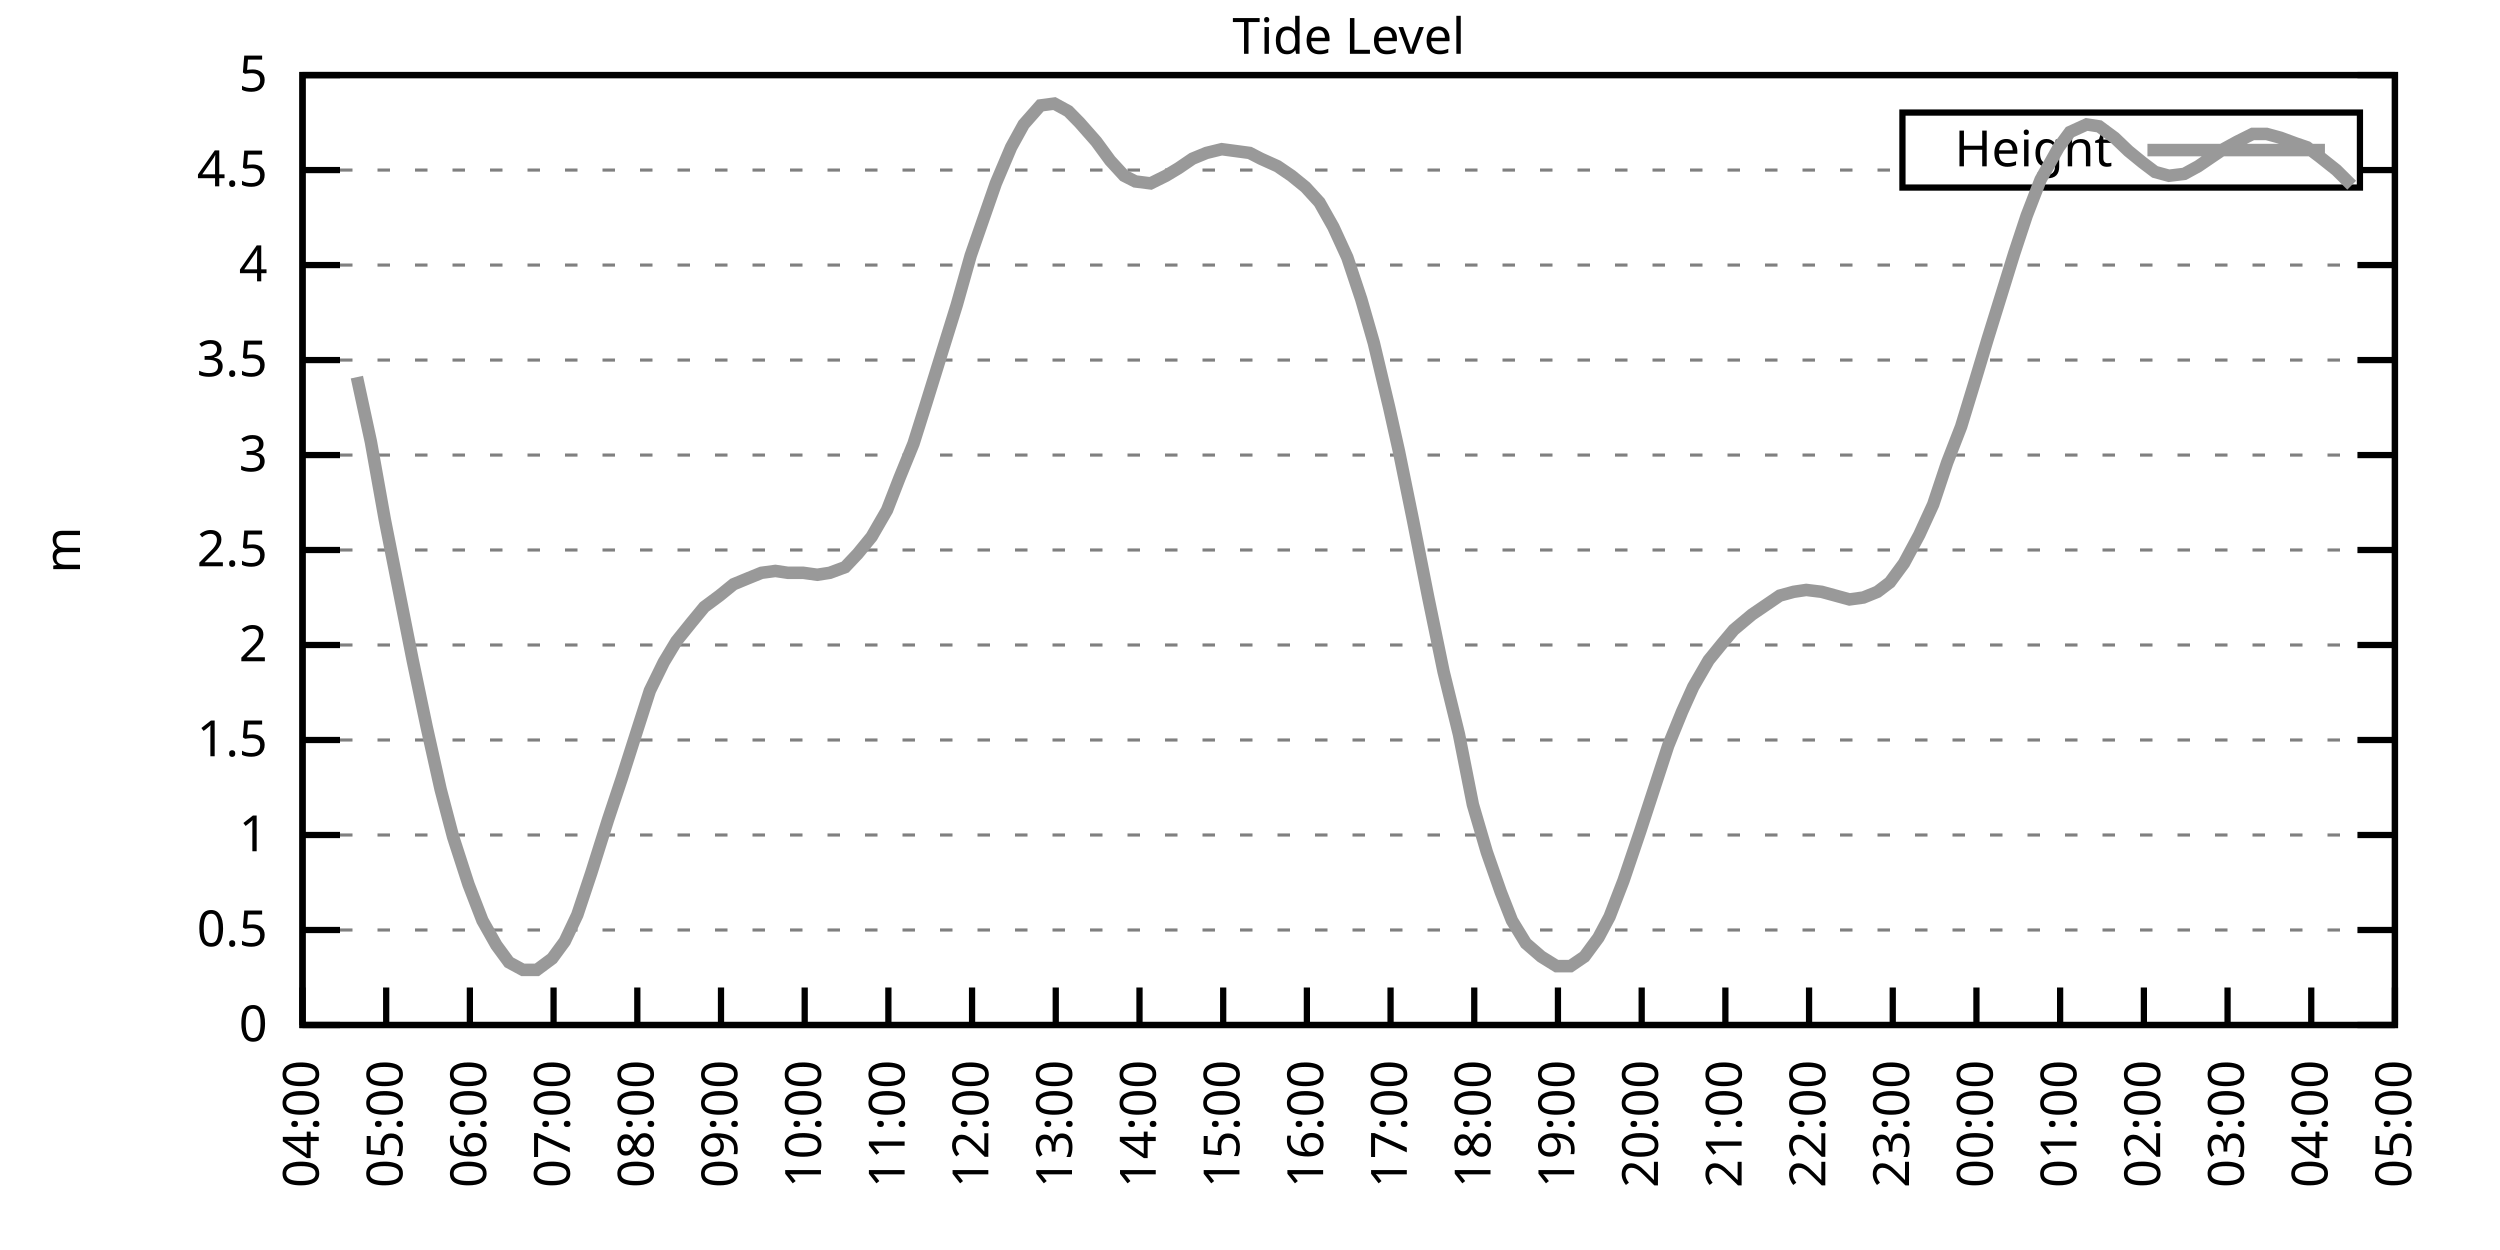
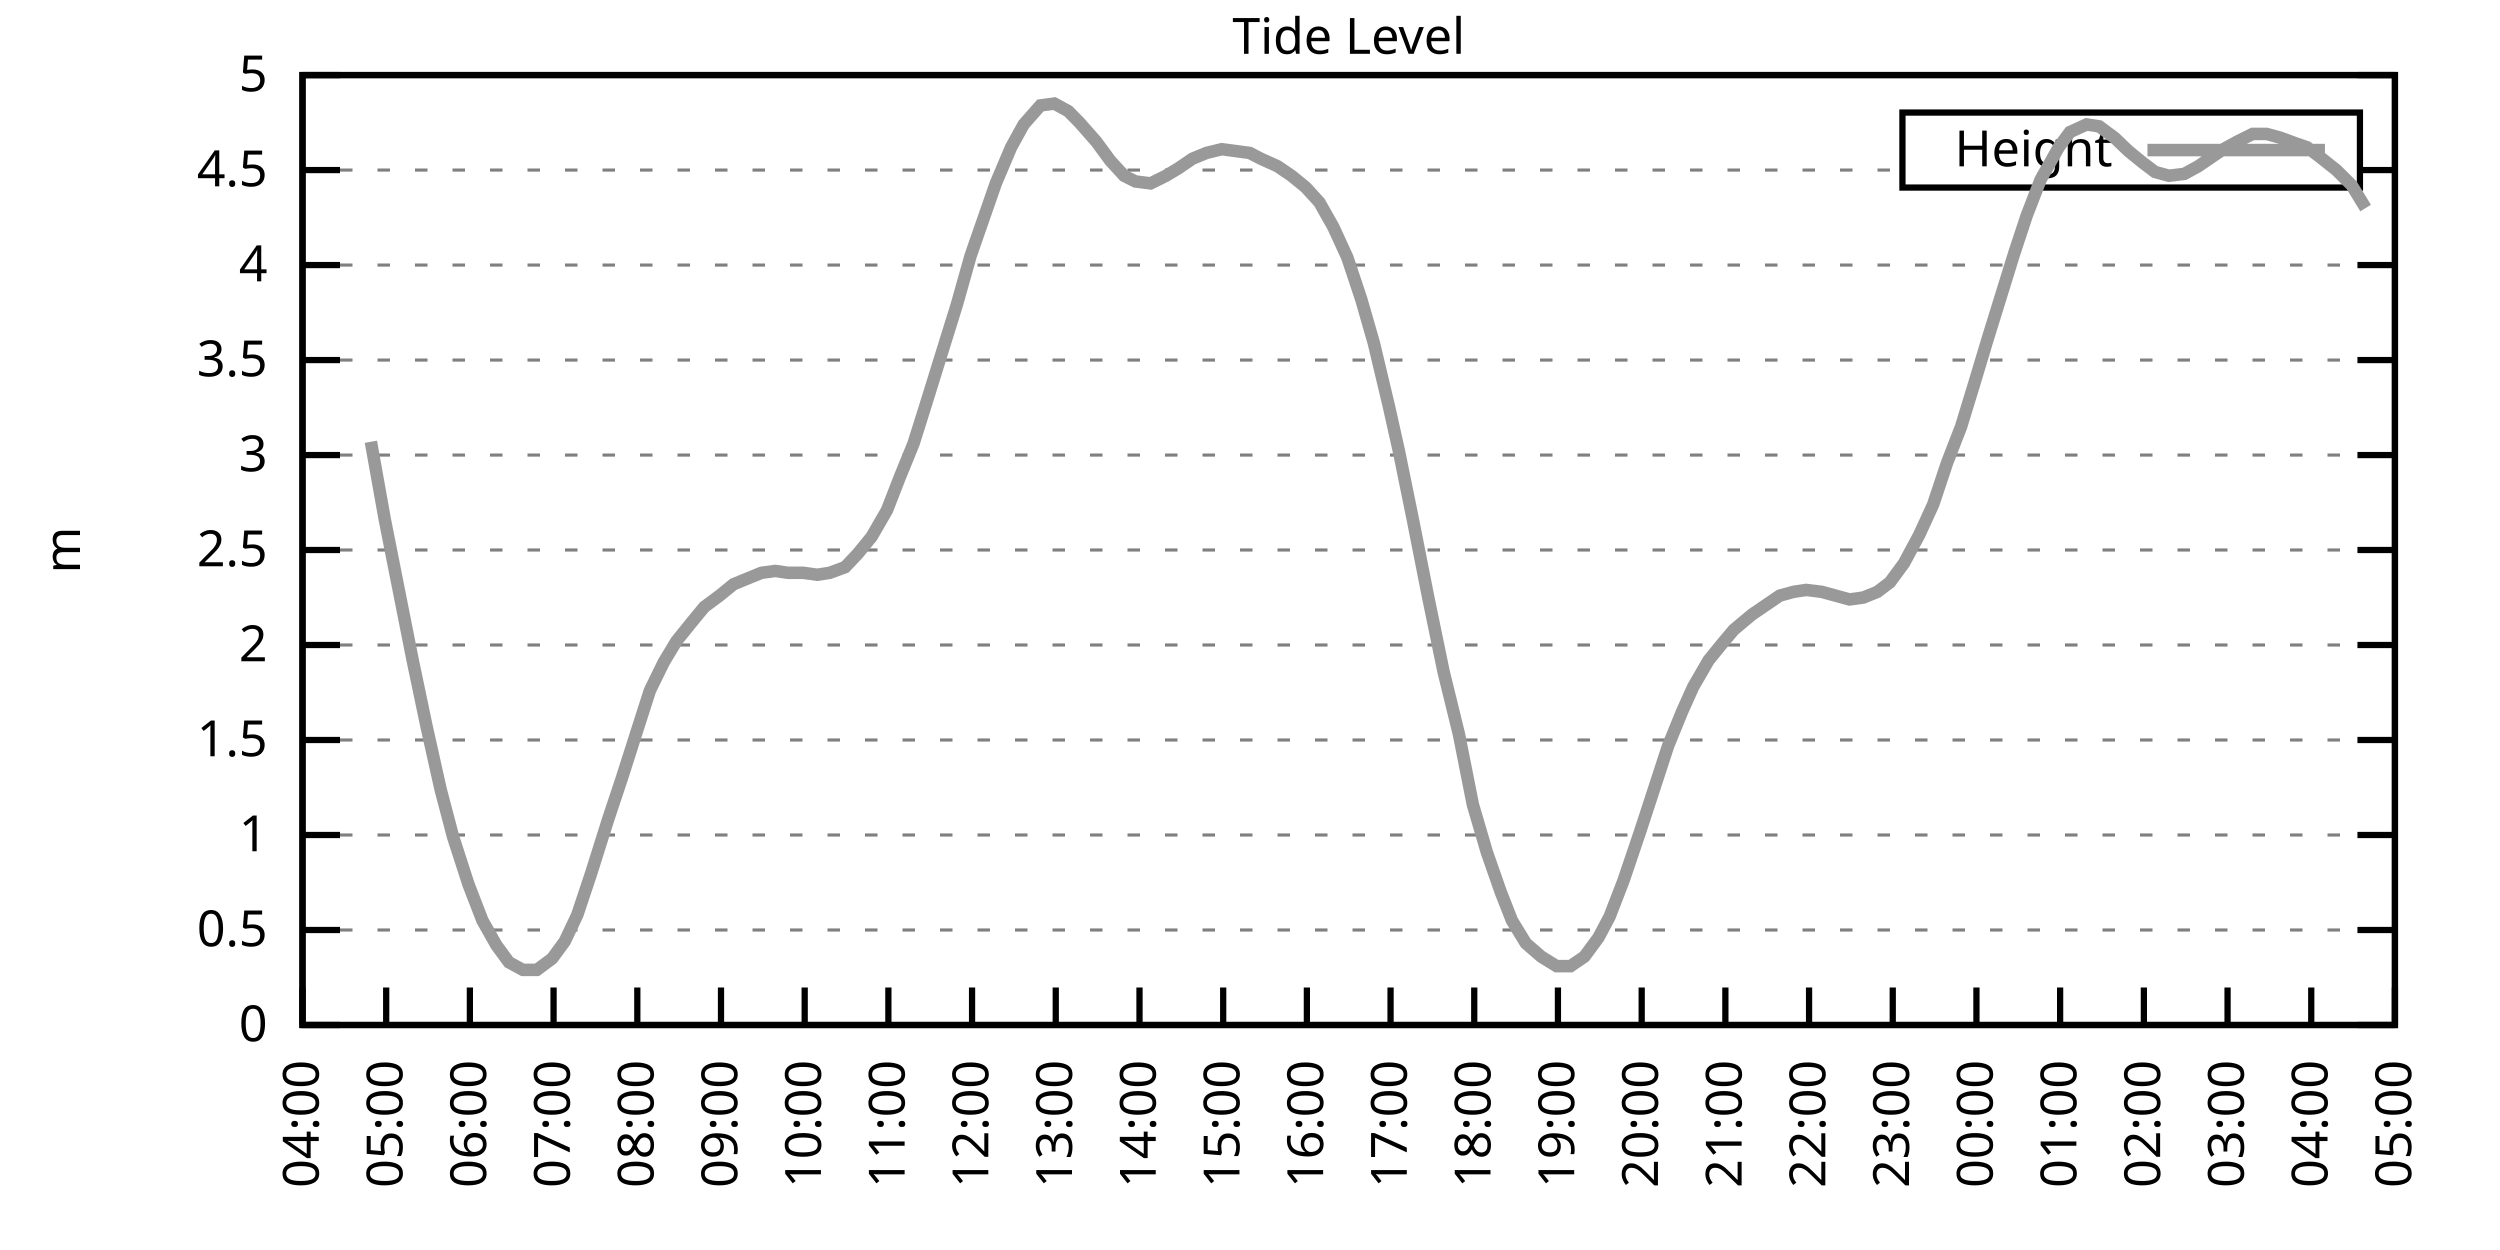
<svg xmlns="http://www.w3.org/2000/svg" xmlns:xlink="http://www.w3.org/1999/xlink" width="400" height="200" viewBox="0 0 400 200">
  <g id="gnuplot_canvas">
    <rect x="0" y="0" width="400" height="200" fill="none" />
    <defs>
      <circle id="gpDot" r="0.5" stroke-width="0.5" stroke="currentColor" />
      <path id="gpPt0" stroke-width="0.333" stroke="currentColor" d="M-1,0 h2 M0,-1 v2" />
      <path id="gpPt1" stroke-width="0.333" stroke="currentColor" d="M-1,-1 L1,1 M1,-1 L-1,1" />
      <path id="gpPt2" stroke-width="0.333" stroke="currentColor" d="M-1,0 L1,0 M0,-1 L0,1 M-1,-1 L1,1 M-1,1 L1,-1" />
      <rect id="gpPt3" stroke-width="0.333" stroke="currentColor" x="-1" y="-1" width="2" height="2" />
      <rect id="gpPt4" stroke-width="0.333" stroke="currentColor" fill="currentColor" x="-1" y="-1" width="2" height="2" />
      <circle id="gpPt5" stroke-width="0.333" stroke="currentColor" cx="0" cy="0" r="1" />
      <use xlink:href="#gpPt5" id="gpPt6" fill="currentColor" stroke="none" />
      <path id="gpPt7" stroke-width="0.333" stroke="currentColor" d="M0,-1.33 L-1.33,0.67 L1.33,0.67 z" />
      <use xlink:href="#gpPt7" id="gpPt8" fill="currentColor" stroke="none" />
      <use xlink:href="#gpPt7" id="gpPt9" stroke="currentColor" transform="rotate(180)" />
      <use xlink:href="#gpPt9" id="gpPt10" fill="currentColor" stroke="none" />
      <use xlink:href="#gpPt3" id="gpPt11" stroke="currentColor" transform="rotate(45)" />
      <use xlink:href="#gpPt11" id="gpPt12" fill="currentColor" stroke="none" />
      <path id="gpPt13" stroke-width="0.333" stroke="currentColor" d="M0,1.330 L1.265,0.411 L0.782,-1.067 L-0.782,-1.076 L-1.265,0.411 z" />
      <use xlink:href="#gpPt13" id="gpPt14" fill="currentColor" stroke="none" />
      <filter id="textbox" filterUnits="objectBoundingBox" x="0" y="0" height="1" width="1">
        <feFlood flood-color="white" flood-opacity="1" result="bgnd" />
        <feComposite in="SourceGraphic" in2="bgnd" operator="atop" />
      </filter>
      <filter id="greybox" filterUnits="objectBoundingBox" x="0" y="0" height="1" width="1">
        <feFlood flood-color="lightgrey" flood-opacity="1" result="grey" />
        <feComposite in="SourceGraphic" in2="grey" operator="atop" />
      </filter>
    </defs>
    <g fill="none" color="white" stroke="currentColor" stroke-width="1.00" stroke-linecap="butt" stroke-linejoin="miter">
</g>
    <g fill="none" color="black" stroke="currentColor" stroke-width="1.00" stroke-linecap="butt" stroke-linejoin="miter">
      <g stroke="none" shape-rendering="crispEdges">
        <polygon fill="rgb(255, 255, 255)" points="48.40,164.00 383.18,164.00 383.18,12.02 48.40,12.02 " />
      </g>
    </g>
    <g fill="none" color="black" stroke="currentColor" stroke-width="1.00" stroke-linecap="butt" stroke-linejoin="miter">
</g>
    <g fill="none" color="black" stroke="black" stroke-width="0.50" stroke-linecap="butt" stroke-linejoin="miter">
</g>
    <g fill="none" color="gray" stroke="currentColor" stroke-width="0.50" stroke-linecap="butt" stroke-linejoin="miter">
      <path stroke="gray" stroke-dasharray="2,4" class="gridline" d="M48.40,164.00 L383.19,164.00  " />
    </g>
    <g fill="none" color="gray" stroke="gray" stroke-width="1.00" stroke-linecap="butt" stroke-linejoin="miter">
</g>
    <g fill="none" color="black" stroke="currentColor" stroke-width="1.00" stroke-linecap="butt" stroke-linejoin="miter">
      <path stroke="black" d="M48.40,164.00 L54.40,164.00 M383.19,164.00 L377.19,164.00  " />
      <g transform="translate(42.80,166.60)" stroke="none" fill="black" font-family="Sans" font-size="8.00" text-anchor="end">
        <text>
          <tspan font-family="Sans"> 0</tspan>
        </text>
      </g>
    </g>
    <g fill="none" color="black" stroke="currentColor" stroke-width="1.00" stroke-linecap="butt" stroke-linejoin="miter">
</g>
    <g fill="none" color="black" stroke="black" stroke-width="0.50" stroke-linecap="butt" stroke-linejoin="miter">
</g>
    <g fill="none" color="gray" stroke="currentColor" stroke-width="0.50" stroke-linecap="butt" stroke-linejoin="miter">
      <path stroke="gray" stroke-dasharray="2,4" class="gridline" d="M48.40,148.80 L383.19,148.80  " />
    </g>
    <g fill="none" color="gray" stroke="gray" stroke-width="1.00" stroke-linecap="butt" stroke-linejoin="miter">
</g>
    <g fill="none" color="black" stroke="currentColor" stroke-width="1.00" stroke-linecap="butt" stroke-linejoin="miter">
      <path stroke="black" d="M48.40,148.80 L54.40,148.80 M383.19,148.80 L377.19,148.80  " />
      <g transform="translate(42.80,151.40)" stroke="none" fill="black" font-family="Sans" font-size="8.00" text-anchor="end">
        <text>
          <tspan font-family="Sans"> 0.5</tspan>
        </text>
      </g>
    </g>
    <g fill="none" color="black" stroke="currentColor" stroke-width="1.00" stroke-linecap="butt" stroke-linejoin="miter">
</g>
    <g fill="none" color="black" stroke="black" stroke-width="0.50" stroke-linecap="butt" stroke-linejoin="miter">
</g>
    <g fill="none" color="gray" stroke="currentColor" stroke-width="0.50" stroke-linecap="butt" stroke-linejoin="miter">
      <path stroke="gray" stroke-dasharray="2,4" class="gridline" d="M48.40,133.60 L383.19,133.60  " />
    </g>
    <g fill="none" color="gray" stroke="gray" stroke-width="1.00" stroke-linecap="butt" stroke-linejoin="miter">
</g>
    <g fill="none" color="black" stroke="currentColor" stroke-width="1.00" stroke-linecap="butt" stroke-linejoin="miter">
      <path stroke="black" d="M48.40,133.60 L54.40,133.60 M383.19,133.60 L377.19,133.60  " />
      <g transform="translate(42.80,136.20)" stroke="none" fill="black" font-family="Sans" font-size="8.00" text-anchor="end">
        <text>
          <tspan font-family="Sans"> 1</tspan>
        </text>
      </g>
    </g>
    <g fill="none" color="black" stroke="currentColor" stroke-width="1.00" stroke-linecap="butt" stroke-linejoin="miter">
</g>
    <g fill="none" color="black" stroke="black" stroke-width="0.50" stroke-linecap="butt" stroke-linejoin="miter">
</g>
    <g fill="none" color="gray" stroke="currentColor" stroke-width="0.50" stroke-linecap="butt" stroke-linejoin="miter">
      <path stroke="gray" stroke-dasharray="2,4" class="gridline" d="M48.40,118.40 L383.19,118.40  " />
    </g>
    <g fill="none" color="gray" stroke="gray" stroke-width="1.00" stroke-linecap="butt" stroke-linejoin="miter">
</g>
    <g fill="none" color="black" stroke="currentColor" stroke-width="1.00" stroke-linecap="butt" stroke-linejoin="miter">
      <path stroke="black" d="M48.40,118.40 L54.40,118.40 M383.19,118.40 L377.19,118.40  " />
      <g transform="translate(42.80,121.00)" stroke="none" fill="black" font-family="Sans" font-size="8.00" text-anchor="end">
        <text>
          <tspan font-family="Sans"> 1.5</tspan>
        </text>
      </g>
    </g>
    <g fill="none" color="black" stroke="currentColor" stroke-width="1.00" stroke-linecap="butt" stroke-linejoin="miter">
</g>
    <g fill="none" color="black" stroke="black" stroke-width="0.50" stroke-linecap="butt" stroke-linejoin="miter">
</g>
    <g fill="none" color="gray" stroke="currentColor" stroke-width="0.50" stroke-linecap="butt" stroke-linejoin="miter">
      <path stroke="gray" stroke-dasharray="2,4" class="gridline" d="M48.40,103.20 L383.19,103.20  " />
    </g>
    <g fill="none" color="gray" stroke="gray" stroke-width="1.00" stroke-linecap="butt" stroke-linejoin="miter">
</g>
    <g fill="none" color="black" stroke="currentColor" stroke-width="1.00" stroke-linecap="butt" stroke-linejoin="miter">
      <path stroke="black" d="M48.40,103.20 L54.40,103.20 M383.19,103.20 L377.19,103.20  " />
      <g transform="translate(42.80,105.80)" stroke="none" fill="black" font-family="Sans" font-size="8.00" text-anchor="end">
        <text>
          <tspan font-family="Sans"> 2</tspan>
        </text>
      </g>
    </g>
    <g fill="none" color="black" stroke="currentColor" stroke-width="1.00" stroke-linecap="butt" stroke-linejoin="miter">
</g>
    <g fill="none" color="black" stroke="black" stroke-width="0.50" stroke-linecap="butt" stroke-linejoin="miter">
</g>
    <g fill="none" color="gray" stroke="currentColor" stroke-width="0.50" stroke-linecap="butt" stroke-linejoin="miter">
      <path stroke="gray" stroke-dasharray="2,4" class="gridline" d="M48.40,88.00 L383.19,88.00  " />
    </g>
    <g fill="none" color="gray" stroke="gray" stroke-width="1.00" stroke-linecap="butt" stroke-linejoin="miter">
</g>
    <g fill="none" color="black" stroke="currentColor" stroke-width="1.00" stroke-linecap="butt" stroke-linejoin="miter">
      <path stroke="black" d="M48.40,88.00 L54.40,88.00 M383.19,88.00 L377.19,88.00  " />
      <g transform="translate(42.80,90.60)" stroke="none" fill="black" font-family="Sans" font-size="8.00" text-anchor="end">
        <text>
          <tspan font-family="Sans"> 2.5</tspan>
        </text>
      </g>
    </g>
    <g fill="none" color="black" stroke="currentColor" stroke-width="1.00" stroke-linecap="butt" stroke-linejoin="miter">
</g>
    <g fill="none" color="black" stroke="black" stroke-width="0.50" stroke-linecap="butt" stroke-linejoin="miter">
</g>
    <g fill="none" color="gray" stroke="currentColor" stroke-width="0.50" stroke-linecap="butt" stroke-linejoin="miter">
      <path stroke="gray" stroke-dasharray="2,4" class="gridline" d="M48.40,72.81 L383.19,72.81  " />
    </g>
    <g fill="none" color="gray" stroke="gray" stroke-width="1.00" stroke-linecap="butt" stroke-linejoin="miter">
</g>
    <g fill="none" color="black" stroke="currentColor" stroke-width="1.00" stroke-linecap="butt" stroke-linejoin="miter">
      <path stroke="black" d="M48.40,72.81 L54.40,72.81 M383.19,72.81 L377.19,72.81  " />
      <g transform="translate(42.80,75.41)" stroke="none" fill="black" font-family="Sans" font-size="8.00" text-anchor="end">
        <text>
          <tspan font-family="Sans"> 3</tspan>
        </text>
      </g>
    </g>
    <g fill="none" color="black" stroke="currentColor" stroke-width="1.00" stroke-linecap="butt" stroke-linejoin="miter">
</g>
    <g fill="none" color="black" stroke="black" stroke-width="0.50" stroke-linecap="butt" stroke-linejoin="miter">
</g>
    <g fill="none" color="gray" stroke="currentColor" stroke-width="0.50" stroke-linecap="butt" stroke-linejoin="miter">
      <path stroke="gray" stroke-dasharray="2,4" class="gridline" d="M48.40,57.61 L383.19,57.61  " />
    </g>
    <g fill="none" color="gray" stroke="gray" stroke-width="1.00" stroke-linecap="butt" stroke-linejoin="miter">
</g>
    <g fill="none" color="black" stroke="currentColor" stroke-width="1.00" stroke-linecap="butt" stroke-linejoin="miter">
      <path stroke="black" d="M48.40,57.61 L54.40,57.61 M383.19,57.61 L377.19,57.61  " />
      <g transform="translate(42.80,60.21)" stroke="none" fill="black" font-family="Sans" font-size="8.00" text-anchor="end">
        <text>
          <tspan font-family="Sans"> 3.5</tspan>
        </text>
      </g>
    </g>
    <g fill="none" color="black" stroke="currentColor" stroke-width="1.00" stroke-linecap="butt" stroke-linejoin="miter">
</g>
    <g fill="none" color="black" stroke="black" stroke-width="0.50" stroke-linecap="butt" stroke-linejoin="miter">
</g>
    <g fill="none" color="gray" stroke="currentColor" stroke-width="0.50" stroke-linecap="butt" stroke-linejoin="miter">
      <path stroke="gray" stroke-dasharray="2,4" class="gridline" d="M48.40,42.41 L383.19,42.41  " />
    </g>
    <g fill="none" color="gray" stroke="gray" stroke-width="1.00" stroke-linecap="butt" stroke-linejoin="miter">
</g>
    <g fill="none" color="black" stroke="currentColor" stroke-width="1.00" stroke-linecap="butt" stroke-linejoin="miter">
      <path stroke="black" d="M48.40,42.41 L54.40,42.41 M383.19,42.41 L377.19,42.41  " />
      <g transform="translate(42.80,45.01)" stroke="none" fill="black" font-family="Sans" font-size="8.00" text-anchor="end">
        <text>
          <tspan font-family="Sans"> 4</tspan>
        </text>
      </g>
    </g>
    <g fill="none" color="black" stroke="currentColor" stroke-width="1.00" stroke-linecap="butt" stroke-linejoin="miter">
</g>
    <g fill="none" color="black" stroke="black" stroke-width="0.50" stroke-linecap="butt" stroke-linejoin="miter">
</g>
    <g fill="none" color="gray" stroke="currentColor" stroke-width="0.50" stroke-linecap="butt" stroke-linejoin="miter">
      <path stroke="gray" stroke-dasharray="2,4" class="gridline" d="M48.40,27.21 L304.39,27.21 M377.59,27.21 L383.19,27.21  " />
    </g>
    <g fill="none" color="gray" stroke="gray" stroke-width="1.00" stroke-linecap="butt" stroke-linejoin="miter">
</g>
    <g fill="none" color="black" stroke="currentColor" stroke-width="1.00" stroke-linecap="butt" stroke-linejoin="miter">
      <path stroke="black" d="M48.40,27.21 L54.40,27.21 M383.19,27.21 L377.19,27.21  " />
      <g transform="translate(42.80,29.81)" stroke="none" fill="black" font-family="Sans" font-size="8.00" text-anchor="end">
        <text>
          <tspan font-family="Sans"> 4.5</tspan>
        </text>
      </g>
    </g>
    <g fill="none" color="black" stroke="currentColor" stroke-width="1.00" stroke-linecap="butt" stroke-linejoin="miter">
</g>
    <g fill="none" color="black" stroke="black" stroke-width="0.50" stroke-linecap="butt" stroke-linejoin="miter">
</g>
    <g fill="none" color="gray" stroke="currentColor" stroke-width="0.50" stroke-linecap="butt" stroke-linejoin="miter">
      <path stroke="gray" stroke-dasharray="2,4" class="gridline" d="M48.40,12.01 L383.19,12.01  " />
    </g>
    <g fill="none" color="gray" stroke="gray" stroke-width="1.00" stroke-linecap="butt" stroke-linejoin="miter">
</g>
    <g fill="none" color="black" stroke="currentColor" stroke-width="1.00" stroke-linecap="butt" stroke-linejoin="miter">
      <path stroke="black" d="M48.40,12.01 L54.40,12.01 M383.19,12.01 L377.19,12.01  " />
      <g transform="translate(42.80,14.61)" stroke="none" fill="black" font-family="Sans" font-size="8.00" text-anchor="end">
        <text>
          <tspan font-family="Sans"> 5</tspan>
        </text>
      </g>
    </g>
    <g fill="none" color="black" stroke="currentColor" stroke-width="1.00" stroke-linecap="butt" stroke-linejoin="miter">
      <path stroke="black" d="M48.40,164.00 L48.40,158.00  " />
      <g transform="translate(51.00,169.60) rotate(270.00)" stroke="none" fill="black" font-family="Sans" font-size="8.00" text-anchor="end">
        <text>
          <tspan font-family="Sans">04:00</tspan>
        </text>
      </g>
    </g>
    <g fill="none" color="black" stroke="currentColor" stroke-width="1.00" stroke-linecap="butt" stroke-linejoin="miter">
      <path stroke="black" d="M61.79,164.00 L61.79,158.00  " />
      <g transform="translate(64.39,169.60) rotate(270.00)" stroke="none" fill="black" font-family="Sans" font-size="8.00" text-anchor="end">
        <text>
          <tspan font-family="Sans">05:00</tspan>
        </text>
      </g>
    </g>
    <g fill="none" color="black" stroke="currentColor" stroke-width="1.00" stroke-linecap="butt" stroke-linejoin="miter">
      <path stroke="black" d="M75.18,164.00 L75.18,158.00  " />
      <g transform="translate(77.78,169.60) rotate(270.00)" stroke="none" fill="black" font-family="Sans" font-size="8.00" text-anchor="end">
        <text>
          <tspan font-family="Sans">06:00</tspan>
        </text>
      </g>
    </g>
    <g fill="none" color="black" stroke="currentColor" stroke-width="1.00" stroke-linecap="butt" stroke-linejoin="miter">
      <path stroke="black" d="M88.57,164.00 L88.57,158.00  " />
      <g transform="translate(91.17,169.60) rotate(270.00)" stroke="none" fill="black" font-family="Sans" font-size="8.00" text-anchor="end">
        <text>
          <tspan font-family="Sans">07:00</tspan>
        </text>
      </g>
    </g>
    <g fill="none" color="black" stroke="currentColor" stroke-width="1.00" stroke-linecap="butt" stroke-linejoin="miter">
      <path stroke="black" d="M101.97,164.00 L101.97,158.00  " />
      <g transform="translate(104.57,169.60) rotate(270.00)" stroke="none" fill="black" font-family="Sans" font-size="8.00" text-anchor="end">
        <text>
          <tspan font-family="Sans">08:00</tspan>
        </text>
      </g>
    </g>
    <g fill="none" color="black" stroke="currentColor" stroke-width="1.00" stroke-linecap="butt" stroke-linejoin="miter">
      <path stroke="black" d="M115.36,164.00 L115.36,158.00  " />
      <g transform="translate(117.96,169.60) rotate(270.00)" stroke="none" fill="black" font-family="Sans" font-size="8.00" text-anchor="end">
        <text>
          <tspan font-family="Sans">09:00</tspan>
        </text>
      </g>
    </g>
    <g fill="none" color="black" stroke="currentColor" stroke-width="1.00" stroke-linecap="butt" stroke-linejoin="miter">
      <path stroke="black" d="M128.75,164.00 L128.75,158.00  " />
      <g transform="translate(131.35,169.60) rotate(270.00)" stroke="none" fill="black" font-family="Sans" font-size="8.00" text-anchor="end">
        <text>
          <tspan font-family="Sans">10:00</tspan>
        </text>
      </g>
    </g>
    <g fill="none" color="black" stroke="currentColor" stroke-width="1.00" stroke-linecap="butt" stroke-linejoin="miter">
      <path stroke="black" d="M142.14,164.00 L142.14,158.00  " />
      <g transform="translate(144.74,169.60) rotate(270.00)" stroke="none" fill="black" font-family="Sans" font-size="8.00" text-anchor="end">
        <text>
          <tspan font-family="Sans">11:00</tspan>
        </text>
      </g>
    </g>
    <g fill="none" color="black" stroke="currentColor" stroke-width="1.00" stroke-linecap="butt" stroke-linejoin="miter">
      <path stroke="black" d="M155.53,164.00 L155.53,158.00  " />
      <g transform="translate(158.13,169.60) rotate(270.00)" stroke="none" fill="black" font-family="Sans" font-size="8.00" text-anchor="end">
        <text>
          <tspan font-family="Sans">12:00</tspan>
        </text>
      </g>
    </g>
    <g fill="none" color="black" stroke="currentColor" stroke-width="1.00" stroke-linecap="butt" stroke-linejoin="miter">
      <path stroke="black" d="M168.92,164.00 L168.92,158.00  " />
      <g transform="translate(171.52,169.60) rotate(270.00)" stroke="none" fill="black" font-family="Sans" font-size="8.00" text-anchor="end">
        <text>
          <tspan font-family="Sans">13:00</tspan>
        </text>
      </g>
    </g>
    <g fill="none" color="black" stroke="currentColor" stroke-width="1.00" stroke-linecap="butt" stroke-linejoin="miter">
      <path stroke="black" d="M182.32,164.00 L182.32,158.00  " />
      <g transform="translate(184.92,169.60) rotate(270.00)" stroke="none" fill="black" font-family="Sans" font-size="8.00" text-anchor="end">
        <text>
          <tspan font-family="Sans">14:00</tspan>
        </text>
      </g>
    </g>
    <g fill="none" color="black" stroke="currentColor" stroke-width="1.00" stroke-linecap="butt" stroke-linejoin="miter">
      <path stroke="black" d="M195.71,164.00 L195.71,158.00  " />
      <g transform="translate(198.31,169.60) rotate(270.00)" stroke="none" fill="black" font-family="Sans" font-size="8.00" text-anchor="end">
        <text>
          <tspan font-family="Sans">15:00</tspan>
        </text>
      </g>
    </g>
    <g fill="none" color="black" stroke="currentColor" stroke-width="1.00" stroke-linecap="butt" stroke-linejoin="miter">
      <path stroke="black" d="M209.10,164.00 L209.10,158.00  " />
      <g transform="translate(211.70,169.60) rotate(270.00)" stroke="none" fill="black" font-family="Sans" font-size="8.00" text-anchor="end">
        <text>
          <tspan font-family="Sans">16:00</tspan>
        </text>
      </g>
    </g>
    <g fill="none" color="black" stroke="currentColor" stroke-width="1.00" stroke-linecap="butt" stroke-linejoin="miter">
      <path stroke="black" d="M222.49,164.00 L222.49,158.00  " />
      <g transform="translate(225.09,169.60) rotate(270.00)" stroke="none" fill="black" font-family="Sans" font-size="8.00" text-anchor="end">
        <text>
          <tspan font-family="Sans">17:00</tspan>
        </text>
      </g>
    </g>
    <g fill="none" color="black" stroke="currentColor" stroke-width="1.00" stroke-linecap="butt" stroke-linejoin="miter">
      <path stroke="black" d="M235.88,164.00 L235.88,158.00  " />
      <g transform="translate(238.48,169.60) rotate(270.00)" stroke="none" fill="black" font-family="Sans" font-size="8.00" text-anchor="end">
        <text>
          <tspan font-family="Sans">18:00</tspan>
        </text>
      </g>
    </g>
    <g fill="none" color="black" stroke="currentColor" stroke-width="1.00" stroke-linecap="butt" stroke-linejoin="miter">
      <path stroke="black" d="M249.27,164.00 L249.27,158.00  " />
      <g transform="translate(251.87,169.60) rotate(270.00)" stroke="none" fill="black" font-family="Sans" font-size="8.00" text-anchor="end">
        <text>
          <tspan font-family="Sans">19:00</tspan>
        </text>
      </g>
    </g>
    <g fill="none" color="black" stroke="currentColor" stroke-width="1.00" stroke-linecap="butt" stroke-linejoin="miter">
      <path stroke="black" d="M262.67,164.00 L262.67,158.00  " />
      <g transform="translate(265.27,169.60) rotate(270.00)" stroke="none" fill="black" font-family="Sans" font-size="8.00" text-anchor="end">
        <text>
          <tspan font-family="Sans">20:00</tspan>
        </text>
      </g>
    </g>
    <g fill="none" color="black" stroke="currentColor" stroke-width="1.00" stroke-linecap="butt" stroke-linejoin="miter">
      <path stroke="black" d="M276.06,164.00 L276.06,158.00  " />
      <g transform="translate(278.66,169.60) rotate(270.00)" stroke="none" fill="black" font-family="Sans" font-size="8.00" text-anchor="end">
        <text>
          <tspan font-family="Sans">21:00</tspan>
        </text>
      </g>
    </g>
    <g fill="none" color="black" stroke="currentColor" stroke-width="1.00" stroke-linecap="butt" stroke-linejoin="miter">
      <path stroke="black" d="M289.45,164.00 L289.45,158.00  " />
      <g transform="translate(292.05,169.60) rotate(270.00)" stroke="none" fill="black" font-family="Sans" font-size="8.00" text-anchor="end">
        <text>
          <tspan font-family="Sans">22:00</tspan>
        </text>
      </g>
    </g>
    <g fill="none" color="black" stroke="currentColor" stroke-width="1.00" stroke-linecap="butt" stroke-linejoin="miter">
      <path stroke="black" d="M302.84,164.00 L302.84,158.00  " />
      <g transform="translate(305.44,169.60) rotate(270.00)" stroke="none" fill="black" font-family="Sans" font-size="8.00" text-anchor="end">
        <text>
          <tspan font-family="Sans">23:00</tspan>
        </text>
      </g>
    </g>
    <g fill="none" color="black" stroke="currentColor" stroke-width="1.00" stroke-linecap="butt" stroke-linejoin="miter">
      <path stroke="black" d="M316.23,164.00 L316.23,158.00  " />
      <g transform="translate(318.83,169.60) rotate(270.00)" stroke="none" fill="black" font-family="Sans" font-size="8.00" text-anchor="end">
        <text>
          <tspan font-family="Sans">00:00</tspan>
        </text>
      </g>
    </g>
    <g fill="none" color="black" stroke="currentColor" stroke-width="1.00" stroke-linecap="butt" stroke-linejoin="miter">
      <path stroke="black" d="M329.62,164.00 L329.62,158.00  " />
      <g transform="translate(332.22,169.60) rotate(270.00)" stroke="none" fill="black" font-family="Sans" font-size="8.00" text-anchor="end">
        <text>
          <tspan font-family="Sans">01:00</tspan>
        </text>
      </g>
    </g>
    <g fill="none" color="black" stroke="currentColor" stroke-width="1.00" stroke-linecap="butt" stroke-linejoin="miter">
      <path stroke="black" d="M343.02,164.00 L343.02,158.00  " />
      <g transform="translate(345.62,169.60) rotate(270.00)" stroke="none" fill="black" font-family="Sans" font-size="8.00" text-anchor="end">
        <text>
          <tspan font-family="Sans">02:00</tspan>
        </text>
      </g>
    </g>
    <g fill="none" color="black" stroke="currentColor" stroke-width="1.00" stroke-linecap="butt" stroke-linejoin="miter">
      <path stroke="black" d="M356.41,164.00 L356.41,158.00  " />
      <g transform="translate(359.01,169.60) rotate(270.00)" stroke="none" fill="black" font-family="Sans" font-size="8.00" text-anchor="end">
        <text>
          <tspan font-family="Sans">03:00</tspan>
        </text>
      </g>
    </g>
    <g fill="none" color="black" stroke="currentColor" stroke-width="1.00" stroke-linecap="butt" stroke-linejoin="miter">
      <path stroke="black" d="M369.80,164.00 L369.80,158.00  " />
      <g transform="translate(372.40,169.60) rotate(270.00)" stroke="none" fill="black" font-family="Sans" font-size="8.00" text-anchor="end">
        <text>
          <tspan font-family="Sans">04:00</tspan>
        </text>
      </g>
    </g>
    <g fill="none" color="black" stroke="currentColor" stroke-width="1.00" stroke-linecap="butt" stroke-linejoin="miter">
      <path stroke="black" d="M383.19,164.00 L383.19,158.00  " />
      <g transform="translate(385.79,169.60) rotate(270.00)" stroke="none" fill="black" font-family="Sans" font-size="8.00" text-anchor="end">
        <text>
          <tspan font-family="Sans">05:00</tspan>
        </text>
      </g>
    </g>
    <g fill="none" color="black" stroke="currentColor" stroke-width="1.00" stroke-linecap="butt" stroke-linejoin="miter">
</g>
    <g fill="none" color="black" stroke="currentColor" stroke-width="1.00" stroke-linecap="butt" stroke-linejoin="miter">
      <path stroke="black" d="M48.40,12.01 L48.40,164.00 L383.19,164.00 L383.19,12.01 L48.40,12.01 Z  " />
    </g>
    <g fill="none" color="black" stroke="currentColor" stroke-width="1.00" stroke-linecap="butt" stroke-linejoin="miter">
</g>
    <g fill="none" color="black" stroke="currentColor" stroke-width="1.00" stroke-linecap="butt" stroke-linejoin="miter">
      <path stroke="black" d="M304.39,30.01 L304.39,18.01 L377.59,18.01 L377.59,30.01 L304.39,30.01 Z  " />
    </g>
    <g id="Tide_level_plot_1">
      <g fill="none" color="white" stroke="black" stroke-width="2.00" stroke-linecap="butt" stroke-linejoin="miter">
</g>
      <g fill="none" color="black" stroke="currentColor" stroke-width="2.00" stroke-linecap="butt" stroke-linejoin="miter">
        <g transform="translate(337.99,26.61)" stroke="none" fill="black" font-family="Sans" font-size="8.00" text-anchor="end">
          <text>
            <tspan font-family="Sans">Height</tspan>
          </text>
        </g>
      </g>
      <g fill="none" color="black" stroke="currentColor" stroke-width="2.00" stroke-linecap="butt" stroke-linejoin="miter">
-         <path stroke="rgb(153, 153, 153)" d="M343.59,24.01 L371.99,24.01 M57.10,60.34 L59.34,70.68 L61.57,83.14 L63.80,94.39 L66.03,105.64 L68.26,116.28   L70.50,126.31 L72.50,133.91 L74.96,141.51 L77.19,147.28 L79.42,151.23 L81.43,153.97 L83.66,155.18 L85.90,155.18   L88.35,153.36 L90.36,150.62 L92.37,146.37 L94.60,139.68 L97.28,131.17 L99.51,124.48 L101.74,117.49 L103.98,110.50   L106.21,105.94 L108.22,102.60 L110.67,99.56 L112.68,97.12 L115.13,95.30 L117.37,93.48 L119.60,92.56 L121.83,91.65   L124.06,91.35 L126.07,91.65 L128.53,91.65 L130.76,91.96 L132.77,91.65 L135.22,90.74 L137.23,88.61 L139.46,85.88   L141.92,81.62 L143.93,76.45 L146.16,70.98 L148.17,64.60 L150.62,56.70 L153.08,48.79 L155.31,40.89 L157.32,35.11   L159.33,29.34 L161.78,23.56 L163.79,19.91 L166.47,16.87 L168.70,16.57 L170.93,17.79 L172.72,19.61 L175.40,22.65   L177.63,25.69 L179.86,28.12 L181.65,29.03 L184.10,29.34 L186.56,28.12 L188.57,26.91 L190.80,25.39 L193.03,24.47   L195.48,23.87 L197.72,24.17 L199.95,24.47 L201.73,25.39 L204.41,26.60 L206.64,28.12 L208.88,29.94 L211.11,32.38   L213.34,36.33 L215.57,41.19 L217.80,47.88 L219.81,54.87 L222.27,65.21 L223.83,72.20 L226.06,83.14 L228.52,95.60   L230.97,107.46 L233.43,117.49 L235.66,128.74 L237.89,136.34 L240.12,142.72 L241.91,147.28 L244.14,150.93 L246.60,153.06   L249.05,154.58 L251.28,154.58 L253.51,153.06 L255.75,150.02 L257.53,146.67 L259.76,140.90 L262.44,132.99 L266.91,119.31   L269.14,113.84 L270.92,109.89 L273.38,105.64 L275.61,102.90 L277.40,100.77 L280.30,98.34 L282.53,96.82 L284.76,95.30   L286.99,94.69 L289.00,94.39 L291.46,94.69 L293.69,95.30 L295.92,95.91 L298.15,95.60 L300.39,94.69 L302.39,93.17   L304.63,90.13 L307.08,85.57 L309.31,80.71 L311.54,74.02 L313.78,68.25 L316.01,60.95 L318.02,54.26 L320.47,46.36   L322.26,40.58 L324.27,34.50 L326.50,28.73 L329.40,23.56 L331.19,21.13 L333.86,19.91 L335.87,20.22 L338.33,22.04   L340.56,24.17 L342.79,25.99 L344.80,27.51 L347.03,28.12 L349.49,27.82 L351.72,26.60 L353.95,25.08 L355.74,23.87   L357.97,22.65 L360.42,21.43 L362.66,21.43 L364.89,22.04 L367.34,22.95 L369.13,23.56 L371.14,25.08 L373.82,27.21   L376.27,29.64  " />
+         <path stroke="rgb(153, 153, 153)" d="M343.59,24.01 L371.99,24.01 M59.34,70.68 L61.57,83.14 L63.80,94.39 L66.03,105.64 L68.26,116.28 L70.50,126.31   L72.50,133.91 L74.96,141.51 L77.19,147.28 L79.42,151.23 L81.43,153.97 L83.66,155.18 L85.90,155.18 L88.35,153.36   L90.36,150.62 L92.37,146.37 L94.60,139.68 L97.28,131.17 L99.51,124.48 L101.74,117.49 L103.98,110.50 L106.21,105.94   L108.22,102.60 L110.67,99.56 L112.68,97.12 L115.13,95.30 L117.37,93.48 L119.60,92.56 L121.83,91.65 L124.06,91.35   L126.07,91.65 L128.53,91.65 L130.76,91.96 L132.77,91.65 L135.22,90.74 L137.23,88.61 L139.46,85.88 L141.92,81.62   L143.93,76.45 L146.16,70.98 L148.17,64.60 L150.62,56.70 L153.08,48.79 L155.31,40.89 L157.32,35.11 L159.33,29.34   L161.78,23.56 L163.79,19.91 L166.47,16.87 L168.70,16.57 L170.93,17.79 L172.72,19.61 L175.40,22.65 L177.63,25.69   L179.86,28.12 L181.65,29.03 L184.10,29.34 L186.56,28.12 L188.57,26.91 L190.80,25.39 L193.03,24.47 L195.48,23.87   L197.72,24.17 L199.95,24.47 L201.73,25.39 L204.41,26.60 L206.64,28.12 L208.88,29.94 L211.11,32.38 L213.34,36.33   L215.57,41.19 L217.80,47.88 L219.81,54.87 L222.27,65.21 L223.83,72.20 L226.06,83.14 L228.52,95.60 L230.97,107.46   L233.43,117.49 L235.66,128.74 L237.89,136.34 L240.12,142.72 L241.91,147.28 L244.14,150.93 L246.60,153.06 L249.05,154.58   L251.28,154.58 L253.51,153.06 L255.75,150.02 L257.53,146.67 L259.76,140.90 L262.44,132.99 L266.91,119.31 L269.14,113.84   L270.92,109.89 L273.38,105.64 L275.61,102.90 L277.40,100.77 L280.30,98.34 L282.53,96.82 L284.76,95.30 L286.99,94.69   L289.00,94.39 L291.46,94.69 L293.69,95.30 L295.92,95.91 L298.15,95.60 L300.39,94.69 L302.39,93.17 L304.63,90.13   L307.08,85.57 L309.31,80.71 L311.54,74.02 L313.78,68.25 L316.01,60.95 L318.02,54.26 L320.47,46.36 L322.26,40.58   L324.27,34.50 L326.50,28.73 L329.40,23.56 L331.19,21.13 L333.86,19.91 L335.87,20.22 L338.33,22.04 L340.56,24.17   L342.79,25.99 L344.80,27.51 L347.03,28.12 L349.49,27.82 L351.72,26.60 L353.95,25.08 L355.74,23.87 L357.97,22.65   L360.42,21.43 L362.66,21.43 L364.89,22.04 L367.34,22.95 L369.13,23.56 L371.14,25.08 L373.82,27.21 L376.27,29.64   L378.50,33.29  " />
      </g>
    </g>
    <g fill="none" color="black" stroke="currentColor" stroke-width="2.00" stroke-linecap="butt" stroke-linejoin="miter">
</g>
    <g fill="none" color="black" stroke="black" stroke-width="1.00" stroke-linecap="butt" stroke-linejoin="miter">
</g>
    <g fill="none" color="black" stroke="currentColor" stroke-width="1.00" stroke-linecap="butt" stroke-linejoin="miter">
      <path stroke="black" d="M48.40,12.01 L48.40,164.00 L383.19,164.00 L383.19,12.01 L48.40,12.01 Z  " />
      <g transform="translate(12.80,88.01) rotate(270.00)" stroke="none" fill="black" font-family="Sans" font-size="8.00" text-anchor="middle">
        <text>
          <tspan font-family="Sans">m</tspan>
        </text>
      </g>
    </g>
    <g fill="none" color="black" stroke="currentColor" stroke-width="1.00" stroke-linecap="butt" stroke-linejoin="miter">
</g>
    <g fill="none" color="black" stroke="currentColor" stroke-width="1.00" stroke-linecap="butt" stroke-linejoin="miter">
      <g transform="translate(215.79,8.61)" stroke="none" fill="black" font-family="Sans" font-size="8.00" text-anchor="middle">
        <text>
          <tspan font-family="Sans">Tide Level</tspan>
        </text>
      </g>
    </g>
    <g fill="none" color="black" stroke="currentColor" stroke-width="1.00" stroke-linecap="butt" stroke-linejoin="miter">
</g>
  </g>
</svg>
